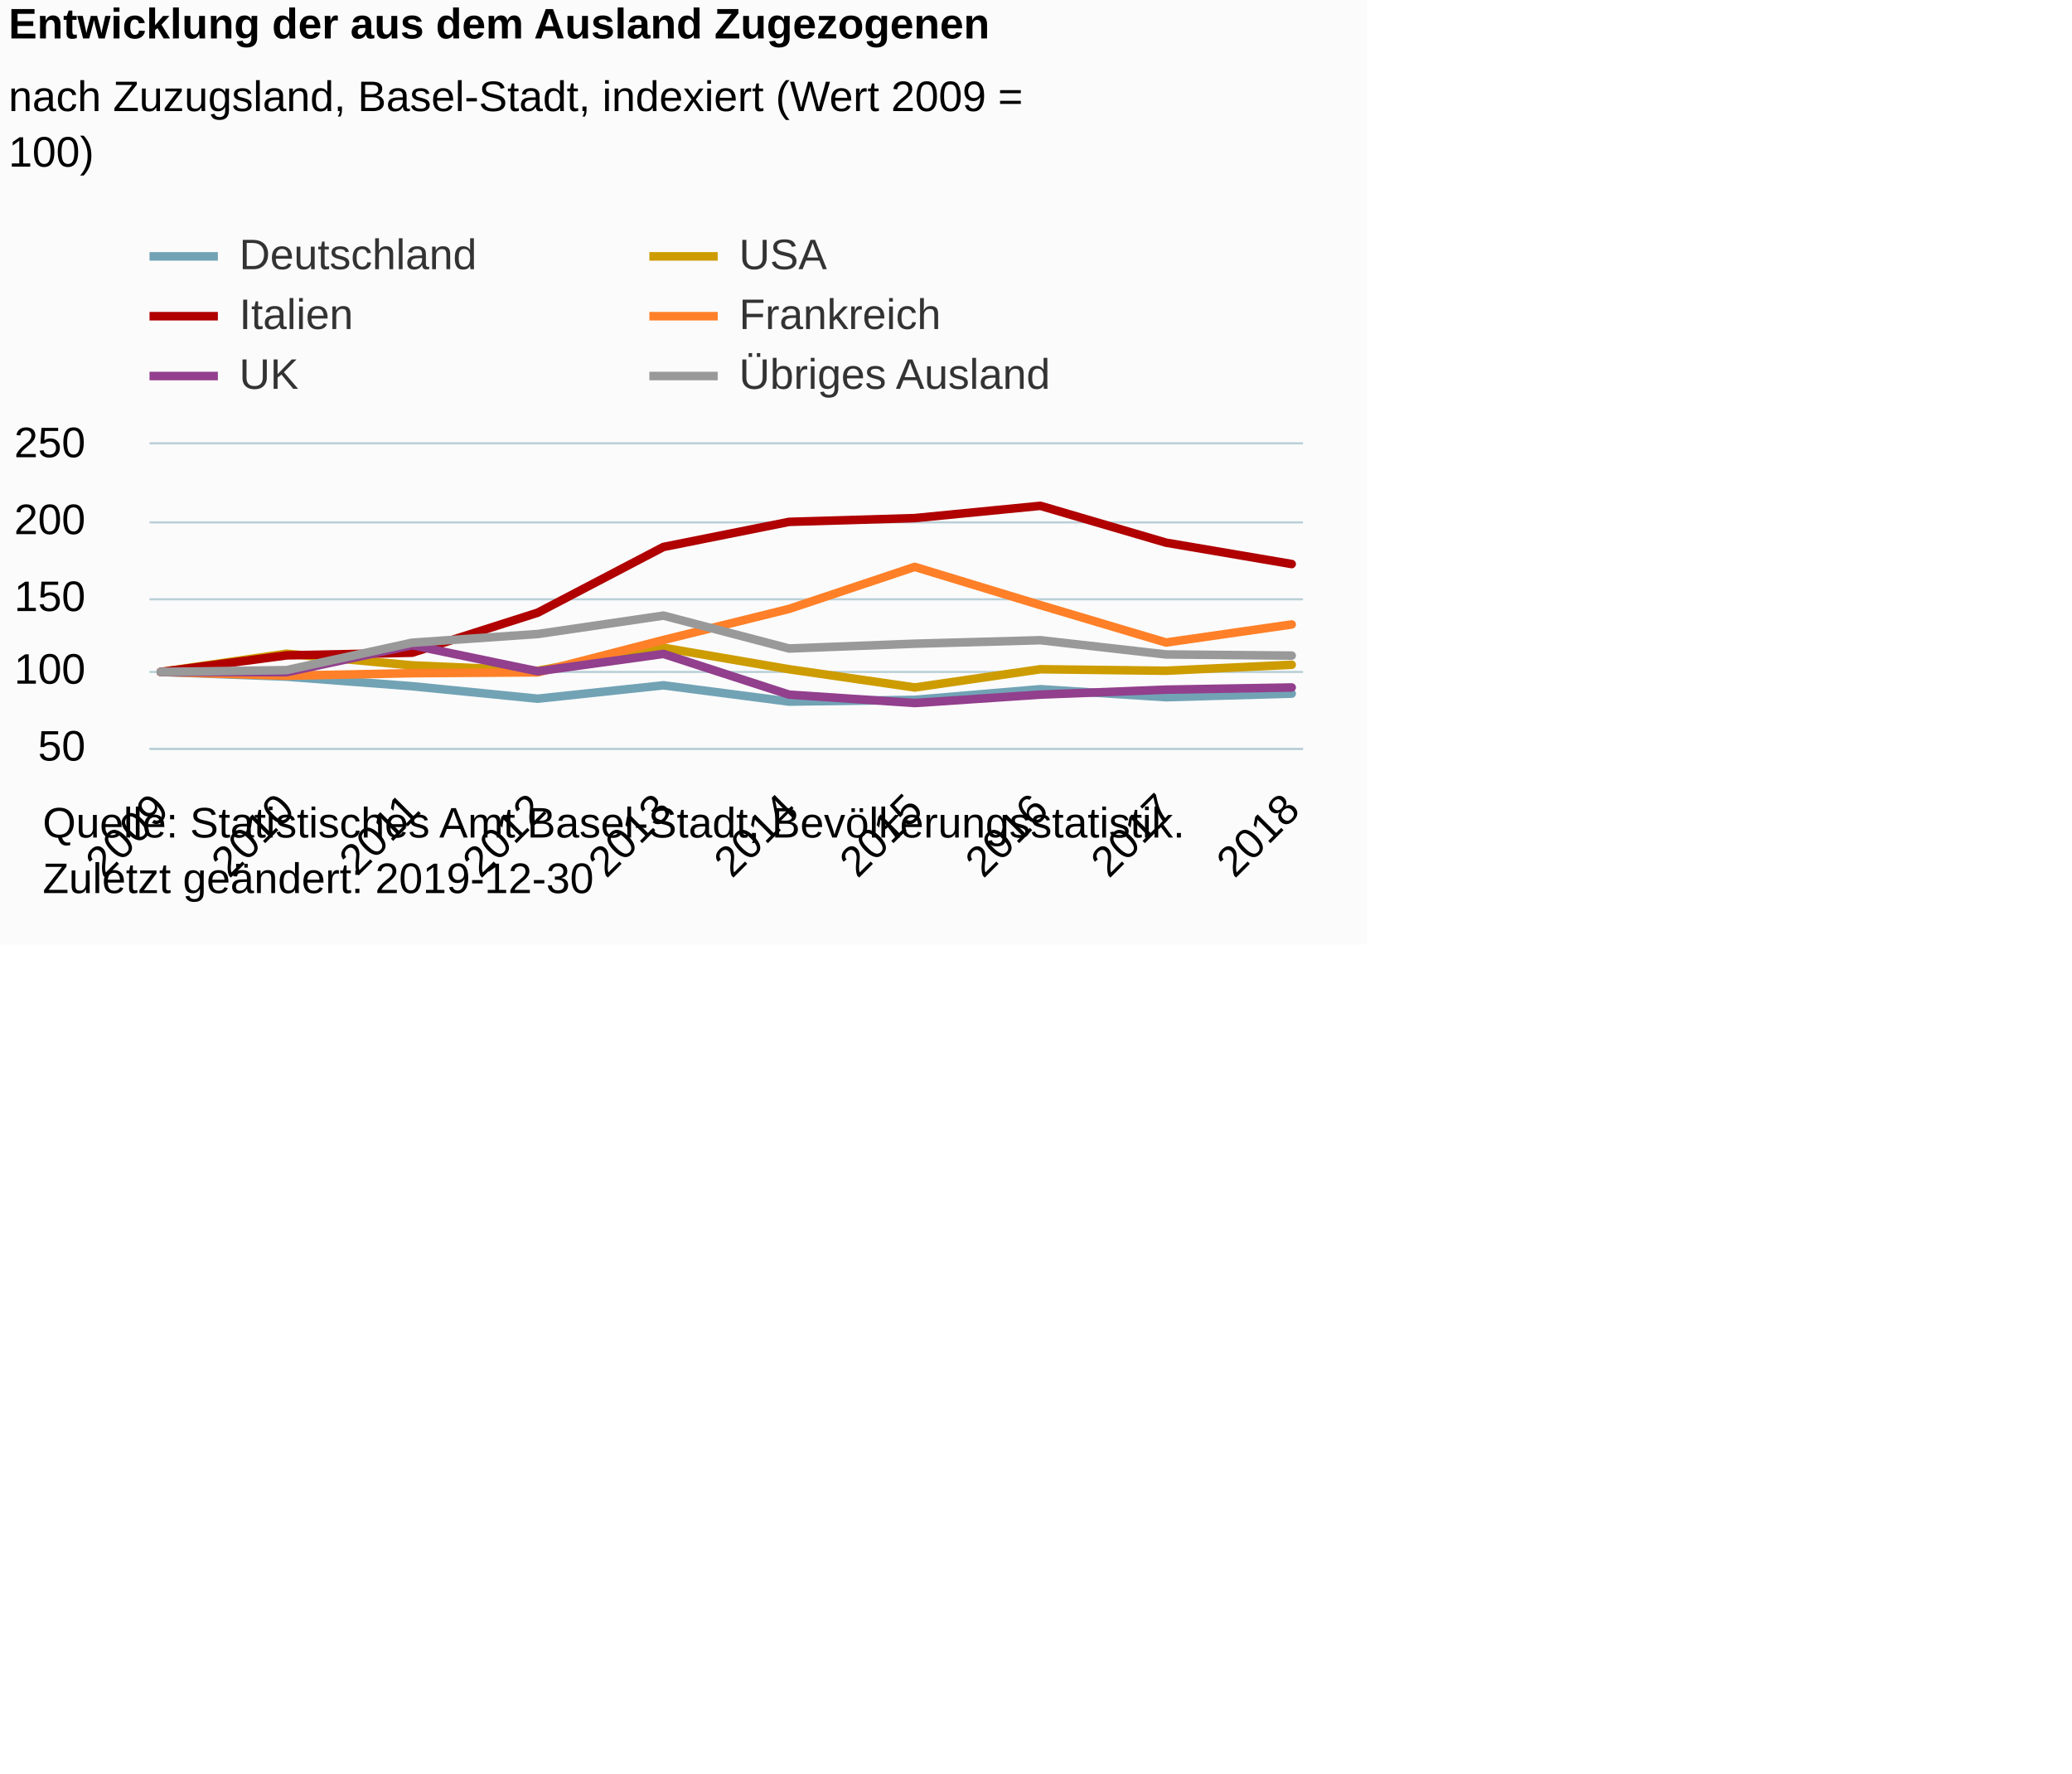
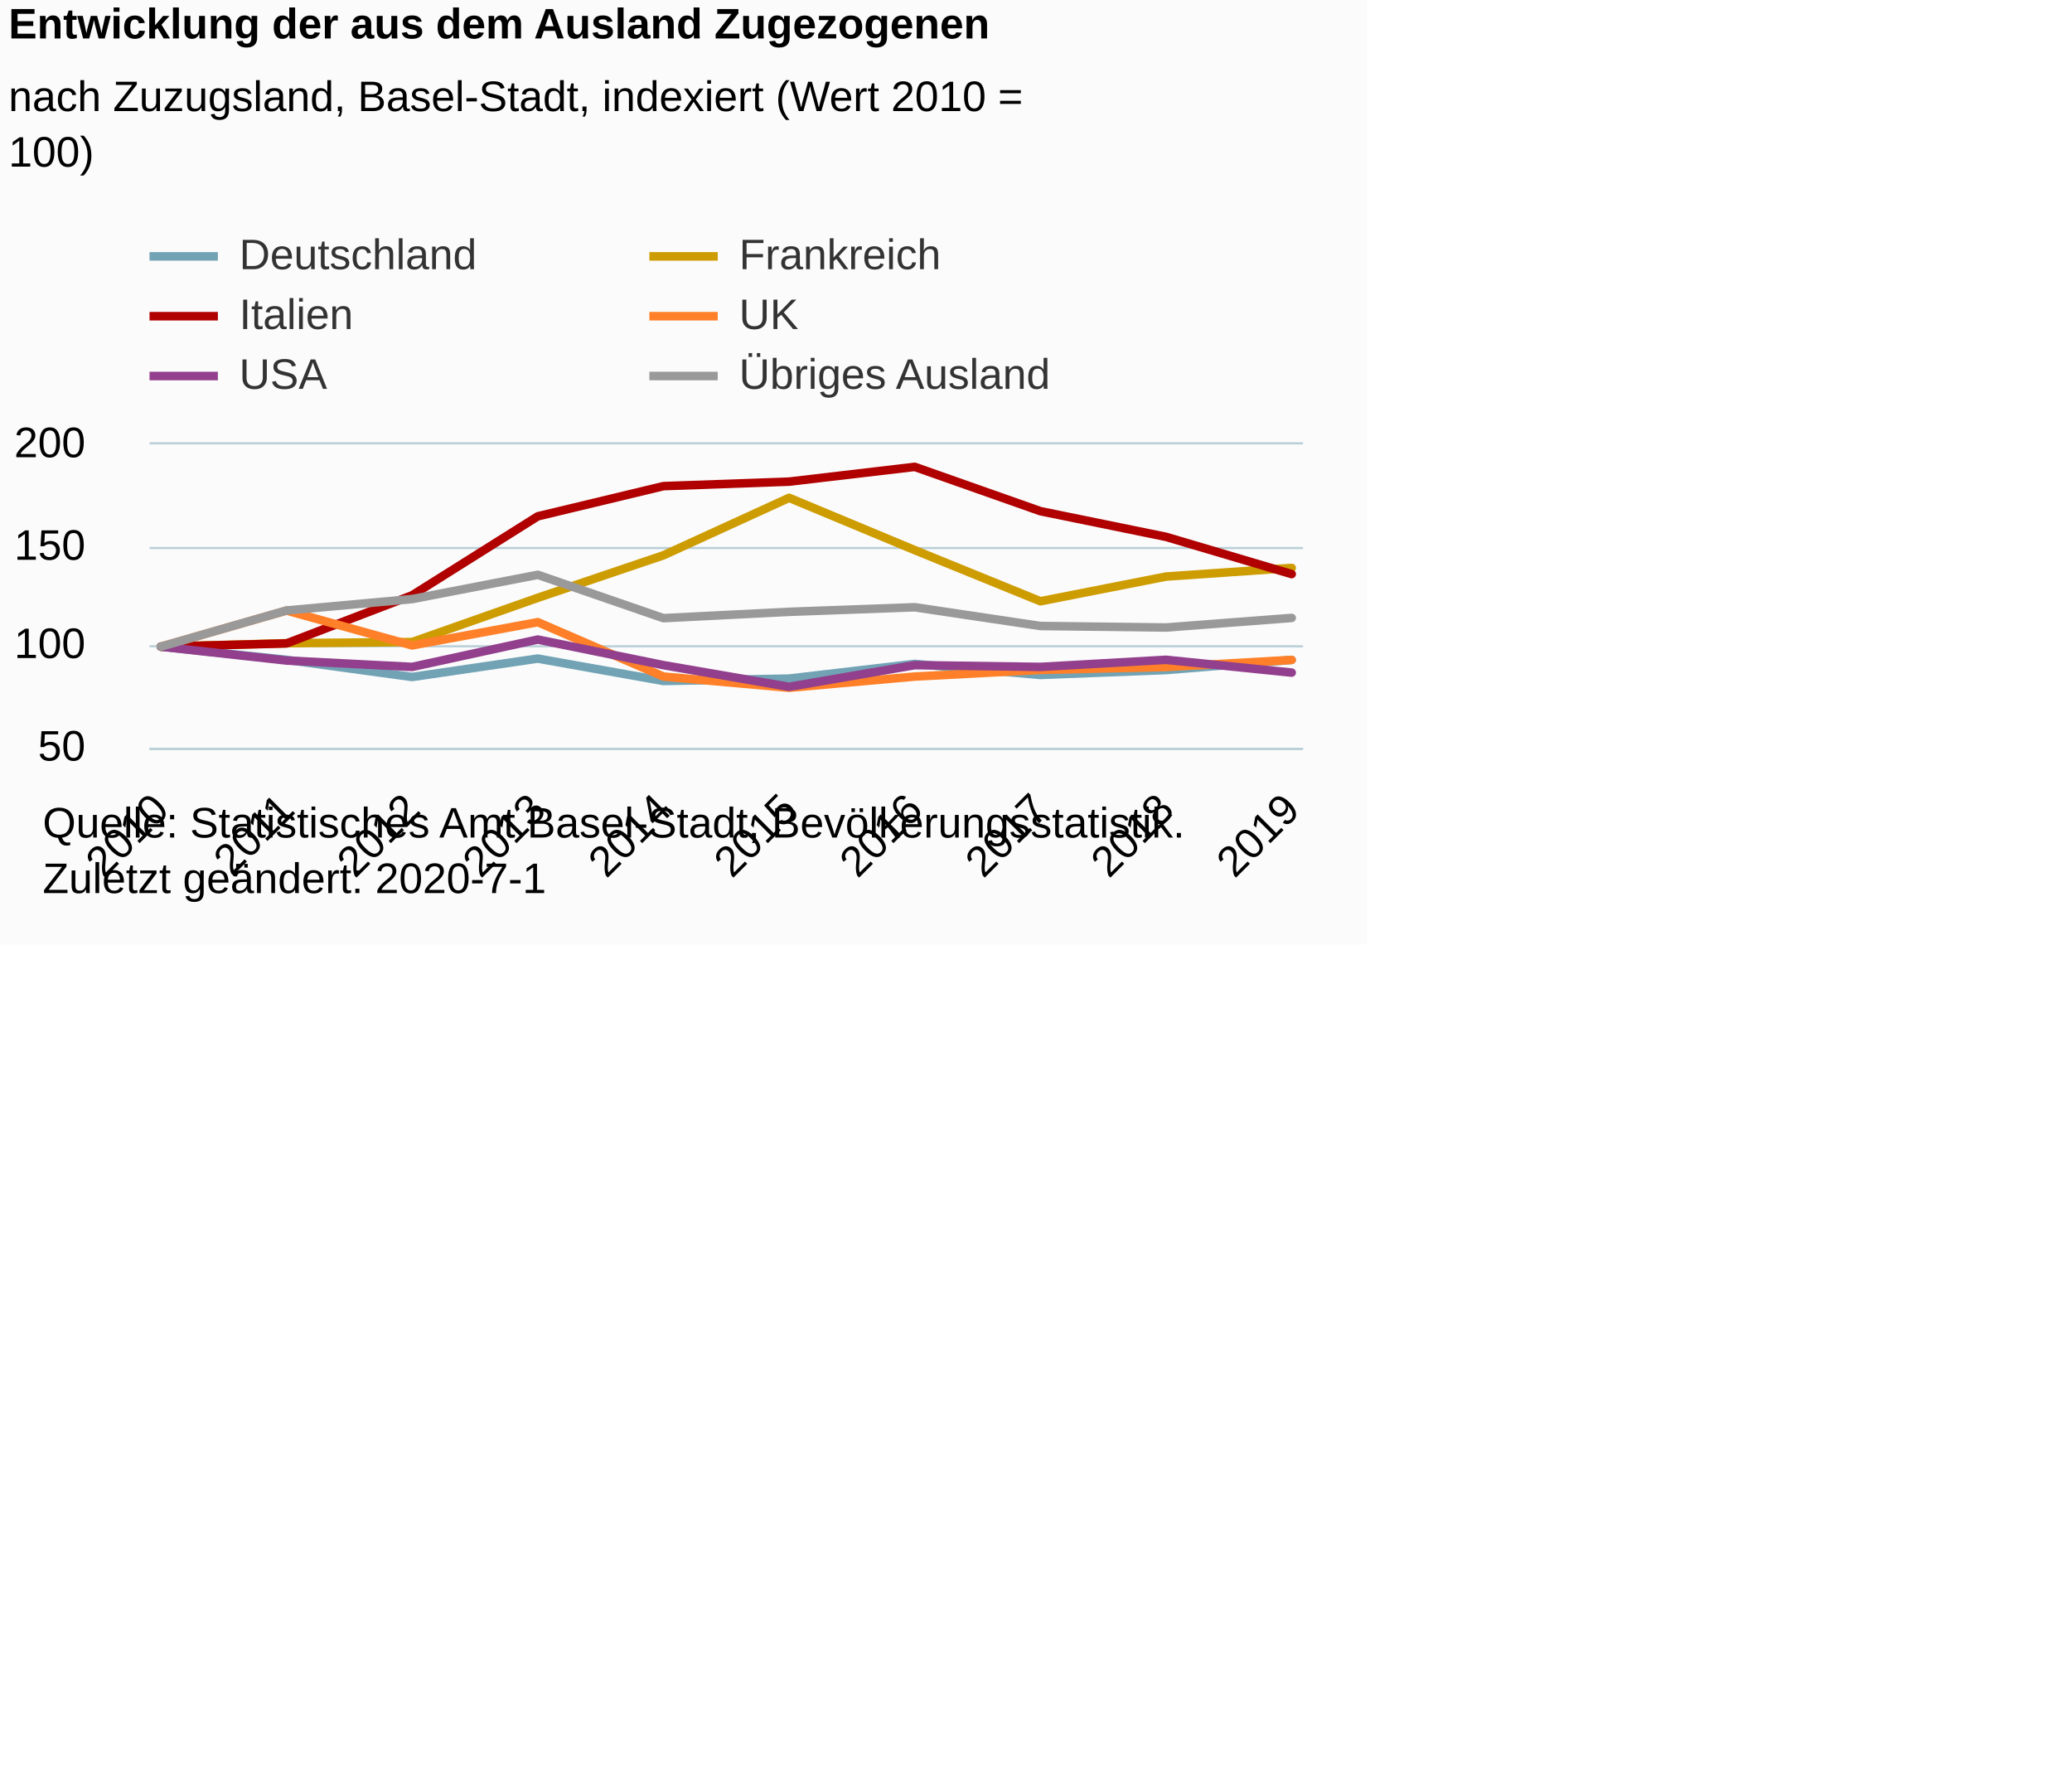
<svg xmlns="http://www.w3.org/2000/svg" version="1.1" class="highcharts-root" style="font-family:Arial;font-size:12px;" viewBox="0 0 485 415">
  <defs>
-     <clipPath id="highcharts-ek0tf03-6">
+     <clipPath id="highcharts-jl9iklx-6">
      <rect x="0" y="0" width="270" height="71" fill="none" />
    </clipPath>
-     <clipPath id="highcharts-ek0tf03-7">
+     <clipPath id="highcharts-jl9iklx-7">
      <rect x="0" y="0" width="270" height="71" fill="none" />
    </clipPath>
  </defs>
  <rect fill="#fbfbfb" class="highcharts-background" x="0" y="0" width="320" height="221" rx="0" ry="0" />
  <rect fill="none" class="highcharts-plot-background" x="35" y="104" width="270" height="71" />
  <g class="highcharts-pane-group" data-z-index="0" />
  <g class="highcharts-grid highcharts-xaxis-grid " data-z-index="1">
    <path fill="none" data-z-index="1" class="highcharts-grid-line" d="M 37.5 104 L 37.5 175" opacity="1" />
    <path fill="none" data-z-index="1" class="highcharts-grid-line" d="M 66.5 104 L 66.5 175" opacity="1" />
    <path fill="none" data-z-index="1" class="highcharts-grid-line" d="M 95.5 104 L 95.5 175" opacity="1" />
    <path fill="none" data-z-index="1" class="highcharts-grid-line" d="M 125.5 104 L 125.5 175" opacity="1" />
    <path fill="none" data-z-index="1" class="highcharts-grid-line" d="M 154.5 104 L 154.5 175" opacity="1" />
    <path fill="none" data-z-index="1" class="highcharts-grid-line" d="M 184.5 104 L 184.5 175" opacity="1" />
    <path fill="none" data-z-index="1" class="highcharts-grid-line" d="M 213.5 104 L 213.5 175" opacity="1" />
    <path fill="none" data-z-index="1" class="highcharts-grid-line" d="M 243.5 104 L 243.5 175" opacity="1" />
    <path fill="none" data-z-index="1" class="highcharts-grid-line" d="M 272.5 104 L 272.5 175" opacity="1" />
    <path fill="none" data-z-index="1" class="highcharts-grid-line" d="M 301.5 104 L 301.5 175" opacity="1" />
  </g>
  <g class="highcharts-grid highcharts-yaxis-grid " data-z-index="1">
    <path fill="none" stroke="#B9CFD7" stroke-width="0.5" data-z-index="1" class="highcharts-grid-line" d="M 35 175.25 L 305 175.25" opacity="1" />
-     <path fill="none" stroke="#B9CFD7" stroke-width="0.5" data-z-index="1" class="highcharts-grid-line" d="M 35 157.25 L 305 157.25" opacity="1" />
-     <path fill="none" stroke="#B9CFD7" stroke-width="0.5" data-z-index="1" class="highcharts-grid-line" d="M 35 140.25 L 305 140.25" opacity="1" />
-     <path fill="none" stroke="#B9CFD7" stroke-width="0.5" data-z-index="1" class="highcharts-grid-line" d="M 35 122.25 L 305 122.25" opacity="1" />
+     <path fill="none" stroke="#B9CFD7" stroke-width="0.5" data-z-index="1" class="highcharts-grid-line" d="M 35 151.25 L 305 151.25" opacity="1" />
+     <path fill="none" stroke="#B9CFD7" stroke-width="0.5" data-z-index="1" class="highcharts-grid-line" d="M 35 128.25 L 305 128.25" opacity="1" />
    <path fill="none" stroke="#B9CFD7" stroke-width="0.5" data-z-index="1" class="highcharts-grid-line" d="M 35 103.75 L 305 103.75" opacity="1" />
  </g>
  <rect fill="none" class="highcharts-plot-border" data-z-index="1" x="35" y="104" width="270" height="71" />
  <g class="highcharts-axis highcharts-xaxis " data-z-index="2">
    <path fill="none" class="highcharts-axis-line" stroke="#B9CFD7" stroke-width="0.5" data-z-index="7" d="M 35 175.25 L 305 175.25" />
  </g>
  <g class="highcharts-axis highcharts-yaxis " data-z-index="2">
    <path fill="none" class="highcharts-axis-line" data-z-index="7" d="M 35 104 L 35 175" />
  </g>
  <g class="highcharts-series-group" data-z-index="3">
-     <g data-z-index="0.1" class="highcharts-series highcharts-series-0 highcharts-line-series " transform="translate(35,104) scale(1 1)" clip-path="url(#highcharts-ek0tf03-7)">
-       <path fill="none" d="M 2.647 53.25 L 32.059 54.354 L 61.471 56.593 L 90.882 59.512 L 120.294 56.381 L 149.706 60.193 L 179.118 59.784 L 208.529 57.288 L 237.941 59.164 L 267.353 58.332" class="highcharts-graph" data-z-index="1" stroke="#71A3B5 " stroke-width="2" stroke-linejoin="round" stroke-linecap="round" />
+     <g data-z-index="0.1" class="highcharts-series highcharts-series-0 highcharts-line-series " transform="translate(35,104) scale(1 1)" clip-path="url(#highcharts-jl9iklx-7)">
+       <path fill="none" d="M 2.647 47.333 L 32.059 50.414 L 61.471 54.431 L 90.882 50.123 L 120.294 55.368 L 149.706 54.806 L 179.118 51.371 L 208.529 53.952 L 237.941 52.808 L 267.353 50.435" class="highcharts-graph" data-z-index="1" stroke="#71A3B5 " stroke-width="2" stroke-linejoin="round" stroke-linecap="round" />
    </g>
    <g data-z-index="0.1" class="highcharts-markers highcharts-series-0 highcharts-line-series " transform="translate(35,104) scale(1 1)" clip-path="none" />
-     <g data-z-index="0.1" class="highcharts-series highcharts-series-1 highcharts-line-series " transform="translate(35,104) scale(1 1)" clip-path="url(#highcharts-ek0tf03-7)">
-       <path fill="none" d="M 2.647 53.25 L 32.059 48.987 L 61.471 51.712 L 90.882 52.971 L 120.294 47.59 L 149.706 52.621 L 179.118 56.884 L 208.529 52.621 L 237.941 52.971 L 267.353 51.573" class="highcharts-graph" data-z-index="1" stroke="#CD9C00" stroke-width="2" stroke-linejoin="round" stroke-linecap="round" />
+     <g data-z-index="0.1" class="highcharts-series highcharts-series-1 highcharts-line-series " transform="translate(35,104) scale(1 1)" clip-path="url(#highcharts-jl9iklx-7)">
+       <path fill="none" d="M 2.647 47.333 L 32.059 46.526 L 61.471 46.257 L 90.882 35.903 L 120.294 25.953 L 149.706 12.505 L 179.118 24.743 L 208.529 36.71 L 237.941 30.928 L 267.353 28.911" class="highcharts-graph" data-z-index="1" stroke="#CD9C00" stroke-width="2" stroke-linejoin="round" stroke-linecap="round" />
    </g>
    <g data-z-index="0.1" class="highcharts-markers highcharts-series-1 highcharts-line-series " transform="translate(35,104) scale(1 1)" clip-path="none" />
-     <g data-z-index="0.1" class="highcharts-series highcharts-series-2 highcharts-line-series " transform="translate(35,104) scale(1 1)" clip-path="url(#highcharts-ek0tf03-7)">
-       <path fill="none" d="M 2.647 53.25 L 32.059 49.375 L 61.471 48.75 L 90.882 39.375 L 120.294 24 L 149.706 18.125 L 179.118 17.25 L 208.529 14.375 L 237.941 23 L 267.353 28" class="highcharts-graph" data-z-index="1" stroke="#B00000" stroke-width="2" stroke-linejoin="round" stroke-linecap="round" />
+     <g data-z-index="0.1" class="highcharts-series highcharts-series-2 highcharts-line-series " transform="translate(35,104) scale(1 1)" clip-path="url(#highcharts-jl9iklx-7)">
+       <path fill="none" d="M 2.647 47.333 L 32.059 46.582 L 61.471 35.312 L 90.882 16.83 L 120.294 9.767 L 149.706 8.715 L 179.118 5.259 L 208.529 15.628 L 237.941 21.638 L 267.353 30.353" class="highcharts-graph" data-z-index="1" stroke="#B00000" stroke-width="2" stroke-linejoin="round" stroke-linecap="round" />
    </g>
    <g data-z-index="0.1" class="highcharts-markers highcharts-series-2 highcharts-line-series " transform="translate(35,104) scale(1 1)" clip-path="none" />
-     <g data-z-index="0.1" class="highcharts-series highcharts-series-3 highcharts-line-series " transform="translate(35,104) scale(1 1)" clip-path="url(#highcharts-ek0tf03-7)">
-       <path fill="none" d="M 2.647 53.25 L 32.059 54.135 L 61.471 53.545 L 90.882 53.348 L 120.294 45.776 L 149.706 38.499 L 179.118 28.666 L 208.529 37.614 L 237.941 46.366 L 267.353 42.138" class="highcharts-graph" data-z-index="1" stroke="#FF8028" stroke-width="2" stroke-linejoin="round" stroke-linecap="round" />
+     <g data-z-index="0.1" class="highcharts-series highcharts-series-3 highcharts-line-series " transform="translate(35,104) scale(1 1)" clip-path="url(#highcharts-jl9iklx-7)">
+       <path fill="none" d="M 2.647 47.333 L 32.059 38.878 L 61.471 47.042 L 90.882 41.599 L 120.294 54.331 L 149.706 56.956 L 179.118 54.331 L 208.529 52.776 L 237.941 52.096 L 267.353 50.444" class="highcharts-graph" data-z-index="1" stroke="#FF8028" stroke-width="2" stroke-linejoin="round" stroke-linecap="round" />
    </g>
    <g data-z-index="0.1" class="highcharts-markers highcharts-series-3 highcharts-line-series " transform="translate(35,104) scale(1 1)" clip-path="none" />
-     <g data-z-index="0.1" class="highcharts-series highcharts-series-4 highcharts-line-series " transform="translate(35,104) scale(1 1)" clip-path="url(#highcharts-ek0tf03-7)">
-       <path fill="none" d="M 2.647 53.25 L 32.059 53.323 L 61.471 46.994 L 90.882 53.104 L 120.294 49.031 L 149.706 58.56 L 179.118 60.525 L 208.529 58.56 L 237.941 57.396 L 267.353 56.887" class="highcharts-graph" data-z-index="1" stroke="#923F8D" stroke-width="2" stroke-linejoin="round" stroke-linecap="round" />
+     <g data-z-index="0.1" class="highcharts-series highcharts-series-4 highcharts-line-series " transform="translate(35,104) scale(1 1)" clip-path="url(#highcharts-jl9iklx-7)">
+       <path fill="none" d="M 2.647 47.333 L 32.059 50.578 L 61.471 52.075 L 90.882 45.67 L 120.294 51.659 L 149.706 56.733 L 179.118 51.659 L 208.529 52.075 L 237.941 50.411 L 267.353 53.406" class="highcharts-graph" data-z-index="1" stroke="#923F8D" stroke-width="2" stroke-linejoin="round" stroke-linecap="round" />
    </g>
    <g data-z-index="0.1" class="highcharts-markers highcharts-series-4 highcharts-line-series " transform="translate(35,104) scale(1 1)" clip-path="none" />
-     <g data-z-index="0.1" class="highcharts-series highcharts-series-5 highcharts-line-series " transform="translate(35,104) scale(1 1)" clip-path="url(#highcharts-ek0tf03-7)">
-       <path fill="none" d="M 2.647 53.25 L 32.059 52.828 L 61.471 46.406 L 90.882 44.375 L 120.294 40.066 L 149.706 47.766 L 179.118 46.643 L 208.529 45.828 L 237.941 49.158 L 267.353 49.426" class="highcharts-graph" data-z-index="1" stroke="#999999" stroke-width="2" stroke-linejoin="round" stroke-linecap="round" />
+     <g data-z-index="0.1" class="highcharts-series highcharts-series-5 highcharts-line-series " transform="translate(35,104) scale(1 1)" clip-path="url(#highcharts-jl9iklx-7)">
+       <path fill="none" d="M 2.647 47.333 L 32.059 38.872 L 61.471 36.196 L 90.882 30.519 L 120.294 40.665 L 149.706 39.184 L 179.118 38.111 L 208.529 42.498 L 237.941 42.851 L 267.353 40.61" class="highcharts-graph" data-z-index="1" stroke="#999999" stroke-width="2" stroke-linejoin="round" stroke-linecap="round" />
    </g>
    <g data-z-index="0.1" class="highcharts-markers highcharts-series-5 highcharts-line-series " transform="translate(35,104) scale(1 1)" clip-path="none" />
  </g>
  <text x="2" text-anchor="start" class="highcharts-title" data-z-index="4" style="color:#000000;font-size:10px;font-weight:bold;fill:#000000;" y="9">
    <tspan>Entwicklung der aus dem Ausland Zugezogenen</tspan>
  </text>
  <text x="2" text-anchor="start" class="highcharts-subtitle" data-z-index="4" style="color:#000000;font-size:10px;font-weight:normal;font-family:Arial;fill:#000000;" y="26">
-     <tspan>nach Zuzugsland, Basel-Stadt, indexiert (Wert 2009 =</tspan>
+     <tspan>nach Zuzugsland, Basel-Stadt, indexiert (Wert 2010 =</tspan>
    <tspan dy="13" x="2">100)</tspan>
  </text>
  <g class="highcharts-legend" data-z-index="7" transform="translate(35,55)">
    <rect fill="none" class="highcharts-legend-box" rx="0" ry="0" x="0" y="0" width="214" height="37" visibility="visible" />
    <g data-z-index="1">
      <g>
        <g class="highcharts-legend-item highcharts-line-series highcharts-color-undefined highcharts-series-0" data-z-index="1" transform="translate(0,-5)">
          <path fill="none" d="M 0 10 L 16 10" class="highcharts-graph" stroke="#71A3B5 " stroke-width="2" />
          <text x="21" style="color:#333333;font-size:10px;font-weight:normal;cursor:pointer;fill:#333333;" text-anchor="start" data-z-index="2" y="13">
            <tspan>Deutschland</tspan>
          </text>
        </g>
        <g class="highcharts-legend-item highcharts-line-series highcharts-color-undefined highcharts-series-1" data-z-index="1" transform="translate(117,-5)">
          <path fill="none" d="M 0 10 L 16 10" class="highcharts-graph" stroke="#CD9C00" stroke-width="2" />
          <text x="21" y="13" style="color:#333333;font-size:10px;font-weight:normal;cursor:pointer;fill:#333333;" text-anchor="start" data-z-index="2">
-             <tspan>USA</tspan>
+             <tspan>Frankreich</tspan>
          </text>
        </g>
        <g class="highcharts-legend-item highcharts-line-series highcharts-color-undefined highcharts-series-2" data-z-index="1" transform="translate(0,9)">
          <path fill="none" d="M 0 10 L 16 10" class="highcharts-graph" stroke="#B00000" stroke-width="2" />
          <text x="21" y="13" style="color:#333333;font-size:10px;font-weight:normal;cursor:pointer;fill:#333333;" text-anchor="start" data-z-index="2">
            <tspan>Italien</tspan>
          </text>
        </g>
        <g class="highcharts-legend-item highcharts-line-series highcharts-color-undefined highcharts-series-3" data-z-index="1" transform="translate(117,9)">
          <path fill="none" d="M 0 10 L 16 10" class="highcharts-graph" stroke="#FF8028" stroke-width="2" />
          <text x="21" y="13" style="color:#333333;font-size:10px;font-weight:normal;cursor:pointer;fill:#333333;" text-anchor="start" data-z-index="2">
-             <tspan>Frankreich</tspan>
+             <tspan>UK</tspan>
          </text>
        </g>
        <g class="highcharts-legend-item highcharts-line-series highcharts-color-undefined highcharts-series-4" data-z-index="1" transform="translate(0,23)">
          <path fill="none" d="M 0 10 L 16 10" class="highcharts-graph" stroke="#923F8D" stroke-width="2" />
          <text x="21" y="13" style="color:#333333;font-size:10px;font-weight:normal;cursor:pointer;fill:#333333;" text-anchor="start" data-z-index="2">
-             <tspan>UK</tspan>
+             <tspan>USA</tspan>
          </text>
        </g>
        <g class="highcharts-legend-item highcharts-line-series highcharts-color-undefined highcharts-series-5" data-z-index="1" transform="translate(117,23)">
          <path fill="none" d="M 0 10 L 16 10" class="highcharts-graph" stroke="#999999" stroke-width="2" />
          <text x="21" y="13" style="color:#333333;font-size:10px;font-weight:normal;cursor:pointer;fill:#333333;" text-anchor="start" data-z-index="2">
            <tspan>Übriges Ausland</tspan>
          </text>
        </g>
      </g>
    </g>
  </g>
  <g class="highcharts-axis-labels highcharts-xaxis-labels " data-z-index="7">
-     <text x="40.004" style="color:#000000;cursor:default;font-size:10px;white-space:nowrap;fill:#000000;" text-anchor="end" transform="translate(0,0) rotate(-45 40.00408 190)" y="190" opacity="1">2009</text>
-     <text x="69.416" style="color:#000000;cursor:default;font-size:10px;white-space:nowrap;fill:#000000;" text-anchor="end" transform="translate(0,0) rotate(-45 69.41585 190)" y="190" opacity="1">2010</text>
-     <text x="98.828" style="color:#000000;cursor:default;font-size:10px;white-space:nowrap;fill:#000000;" text-anchor="end" transform="translate(0,0) rotate(-45 98.82761 190)" y="190" opacity="1">2011</text>
-     <text x="128.239" style="color:#000000;cursor:default;font-size:10px;white-space:nowrap;fill:#000000;" text-anchor="end" transform="translate(0,0) rotate(-45 128.2394 190)" y="190" opacity="1">2012</text>
-     <text x="157.651" style="color:#000000;cursor:default;font-size:10px;white-space:nowrap;fill:#000000;" text-anchor="end" transform="translate(0,0) rotate(-45 157.6511 190)" y="190" opacity="1">2013</text>
-     <text x="187.063" style="color:#000000;cursor:default;font-size:10px;white-space:nowrap;fill:#000000;" text-anchor="end" transform="translate(0,0) rotate(-45 187.0629 190)" y="190" opacity="1">2014</text>
-     <text x="216.475" style="color:#000000;cursor:default;font-size:10px;white-space:nowrap;fill:#000000;" text-anchor="end" transform="translate(0,0) rotate(-45 216.4747 190)" y="190" opacity="1">2015</text>
-     <text x="245.886" style="color:#000000;cursor:default;font-size:10px;white-space:nowrap;fill:#000000;" text-anchor="end" transform="translate(0,0) rotate(-45 245.8864 190)" y="190" opacity="1">2016</text>
-     <text x="275.298" style="color:#000000;cursor:default;font-size:10px;white-space:nowrap;fill:#000000;" text-anchor="end" transform="translate(0,0) rotate(-45 275.2982 190)" y="190" opacity="1">2017</text>
-     <text x="304.71" style="color:#000000;cursor:default;font-size:10px;white-space:nowrap;fill:#000000;" text-anchor="end" transform="translate(0,0) rotate(-45 304.71 190)" y="190" opacity="1">2018</text>
+     <text x="40.004" style="color:#000000;cursor:default;font-size:10px;white-space:nowrap;fill:#000000;" text-anchor="end" transform="translate(0,0) rotate(-45 40.00408 190)" y="190" opacity="1">2010</text>
+     <text x="69.416" style="color:#000000;cursor:default;font-size:10px;white-space:nowrap;fill:#000000;" text-anchor="end" transform="translate(0,0) rotate(-45 69.41585 190)" y="190" opacity="1">2011</text>
+     <text x="98.828" style="color:#000000;cursor:default;font-size:10px;white-space:nowrap;fill:#000000;" text-anchor="end" transform="translate(0,0) rotate(-45 98.82761 190)" y="190" opacity="1">2012</text>
+     <text x="128.239" style="color:#000000;cursor:default;font-size:10px;white-space:nowrap;fill:#000000;" text-anchor="end" transform="translate(0,0) rotate(-45 128.2394 190)" y="190" opacity="1">2013</text>
+     <text x="157.651" style="color:#000000;cursor:default;font-size:10px;white-space:nowrap;fill:#000000;" text-anchor="end" transform="translate(0,0) rotate(-45 157.6511 190)" y="190" opacity="1">2014</text>
+     <text x="187.063" style="color:#000000;cursor:default;font-size:10px;white-space:nowrap;fill:#000000;" text-anchor="end" transform="translate(0,0) rotate(-45 187.0629 190)" y="190" opacity="1">2015</text>
+     <text x="216.475" style="color:#000000;cursor:default;font-size:10px;white-space:nowrap;fill:#000000;" text-anchor="end" transform="translate(0,0) rotate(-45 216.4747 190)" y="190" opacity="1">2016</text>
+     <text x="245.886" style="color:#000000;cursor:default;font-size:10px;white-space:nowrap;fill:#000000;" text-anchor="end" transform="translate(0,0) rotate(-45 245.8864 190)" y="190" opacity="1">2017</text>
+     <text x="275.298" style="color:#000000;cursor:default;font-size:10px;white-space:nowrap;fill:#000000;" text-anchor="end" transform="translate(0,0) rotate(-45 275.2982 190)" y="190" opacity="1">2018</text>
+     <text x="304.71" style="color:#000000;cursor:default;font-size:10px;white-space:nowrap;fill:#000000;" text-anchor="end" transform="translate(0,0) rotate(-45 304.71 190)" y="190" opacity="1">2019</text>
  </g>
  <g class="highcharts-axis-labels highcharts-yaxis-labels " data-z-index="7">
    <text x="20" style="color:#000000;cursor:default;font-size:10px;fill:#000000;" text-anchor="end" transform="translate(0,0)" y="178" opacity="1">50</text>
-     <text x="20" style="color:#000000;cursor:default;font-size:10px;fill:#000000;" text-anchor="end" transform="translate(0,0)" y="160" opacity="1">100</text>
-     <text x="20" style="color:#000000;cursor:default;font-size:10px;fill:#000000;" text-anchor="end" transform="translate(0,0)" y="143" opacity="1">150</text>
-     <text x="20" style="color:#000000;cursor:default;font-size:10px;fill:#000000;" text-anchor="end" transform="translate(0,0)" y="125" opacity="1">200</text>
-     <text x="20" style="color:#000000;cursor:default;font-size:10px;fill:#000000;" text-anchor="end" transform="translate(0,0)" y="107" opacity="1">250</text>
+     <text x="20" style="color:#000000;cursor:default;font-size:10px;fill:#000000;" text-anchor="end" transform="translate(0,0)" y="154" opacity="1">100</text>
+     <text x="20" style="color:#000000;cursor:default;font-size:10px;fill:#000000;" text-anchor="end" transform="translate(0,0)" y="131" opacity="1">150</text>
+     <text x="20" style="color:#000000;cursor:default;font-size:10px;fill:#000000;" text-anchor="end" transform="translate(0,0)" y="107" opacity="1">200</text>
  </g>
  <text x="10" class="highcharts-credits" text-anchor="start" data-z-index="8" style="cursor:default;color:#000000;font-size:10px;fill:#000000;" y="196">
    <tspan>Quelle: Statistisches Amt Basel-Stadt, Bevölkerungsstatistik.</tspan>
-     <tspan x="10" dy="13">Zuletzt geändert: 2019-12-30</tspan>
+     <tspan x="10" dy="13">Zuletzt geändert: 2020-7-1</tspan>
  </text>
</svg>
